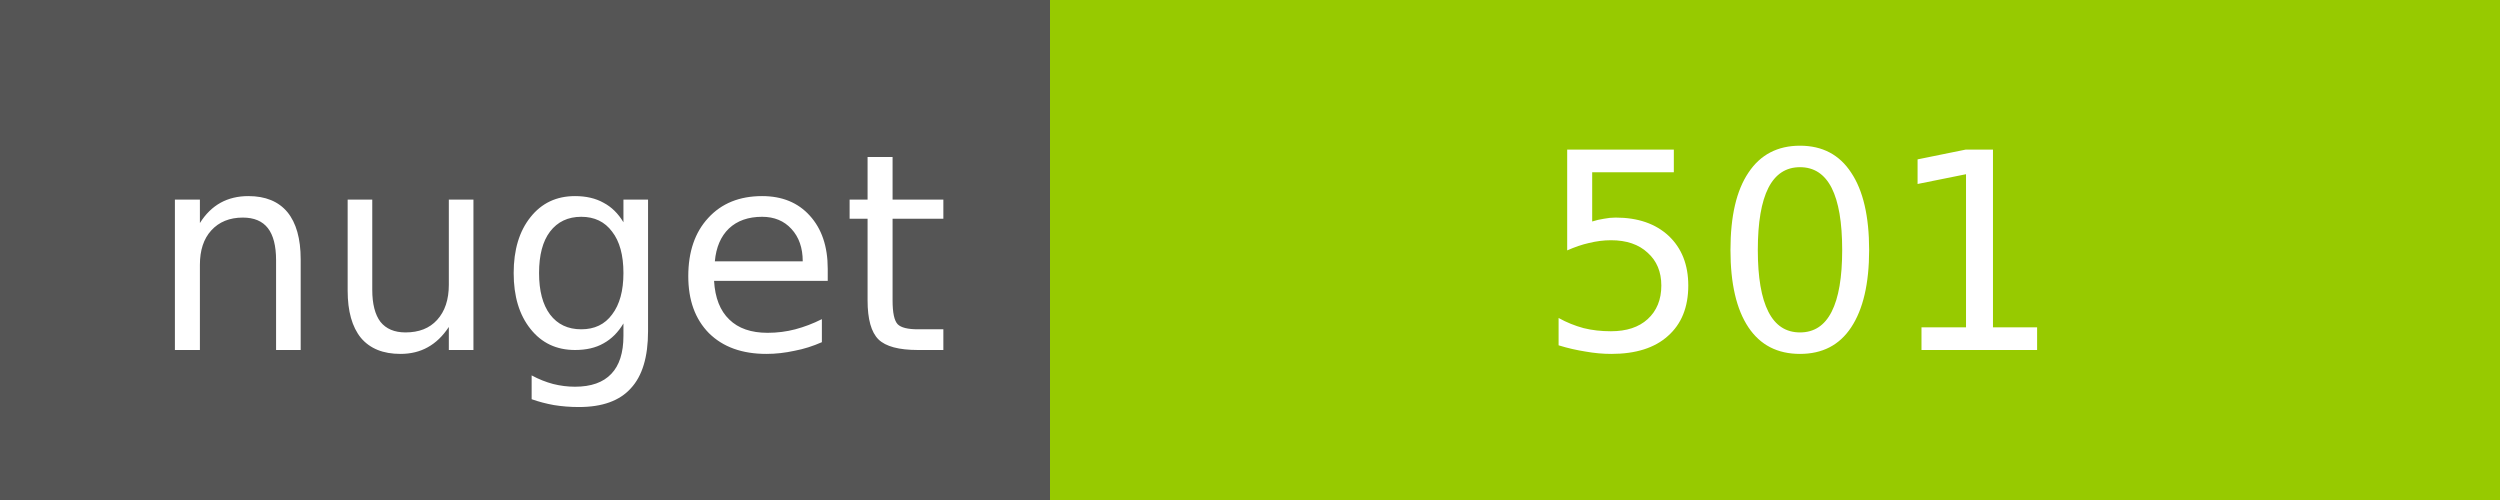
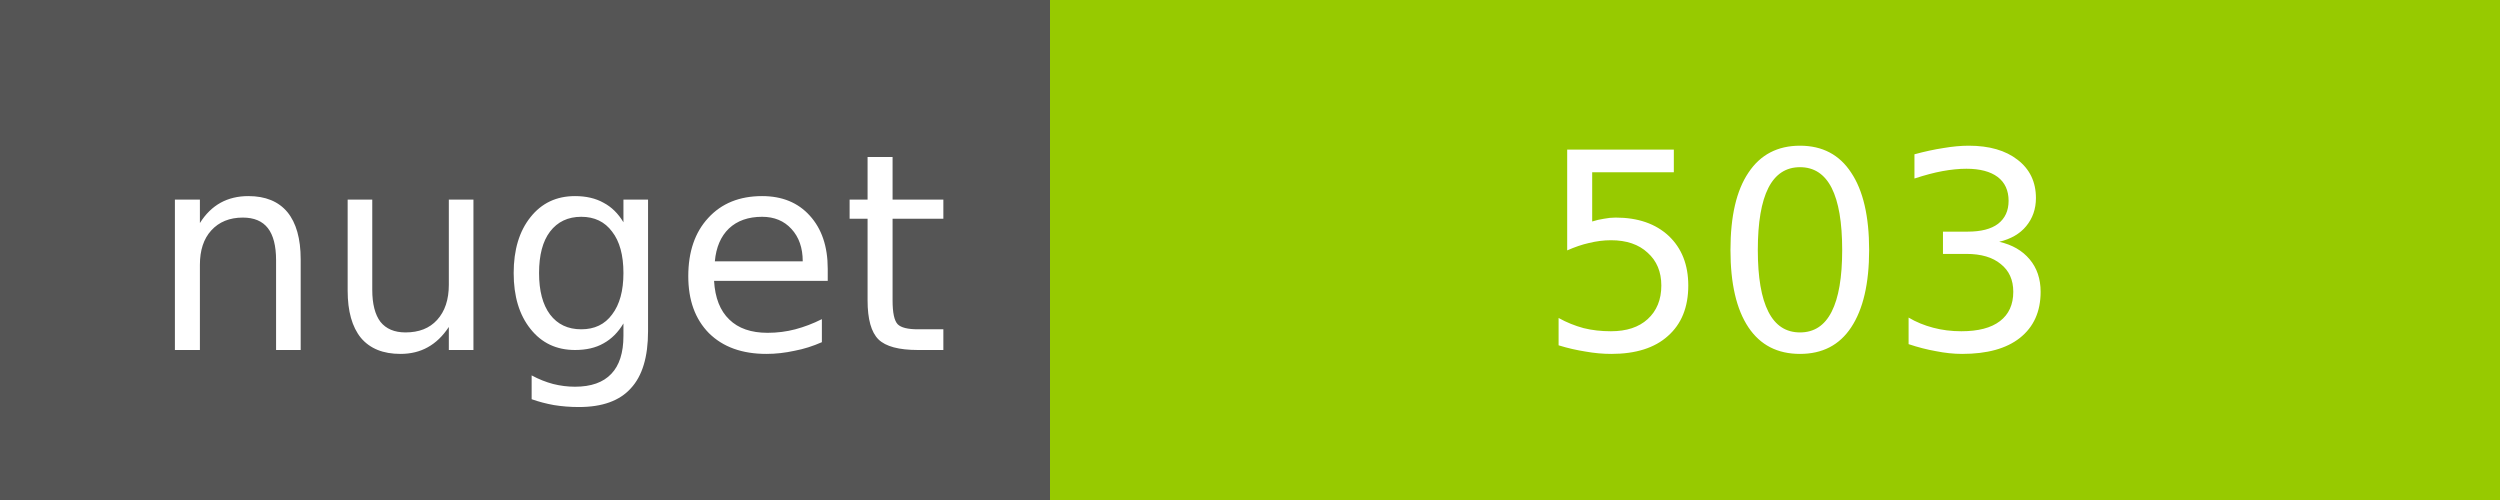
<svg xmlns="http://www.w3.org/2000/svg" width="100" height="20">
  <g shape-rendering="crispEdges">
    <path fill="#555" d="M0 0h42v20H0z" />
    <path fill="#97CA00" d="M42 0h58v20H42z" />
  </g>
  <g fill="#fff" text-anchor="middle" font-family="DejaVu Sans,Verdana,Geneva,sans-serif" font-size="11">
    <text x="22" y="14">nuget</text>
-     <text x="72" y="14">501</text>
+     <text x="72" y="14">503</text>
  </g>
</svg>
